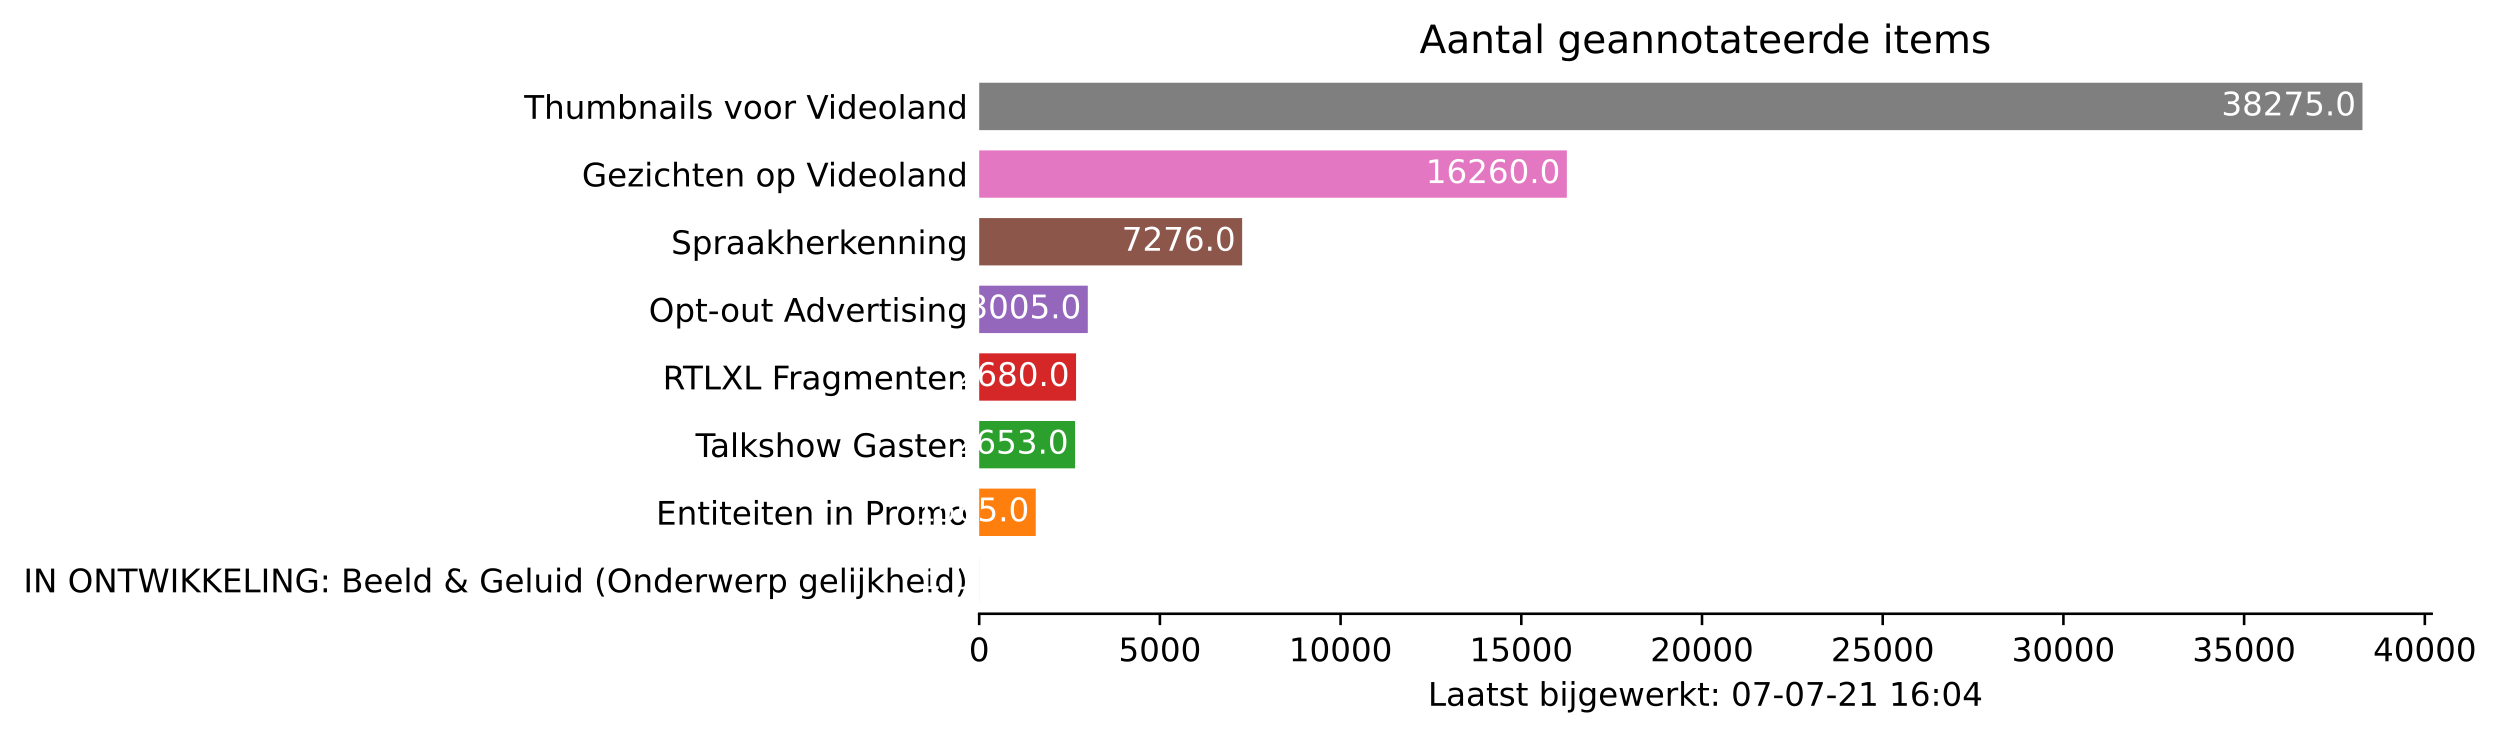
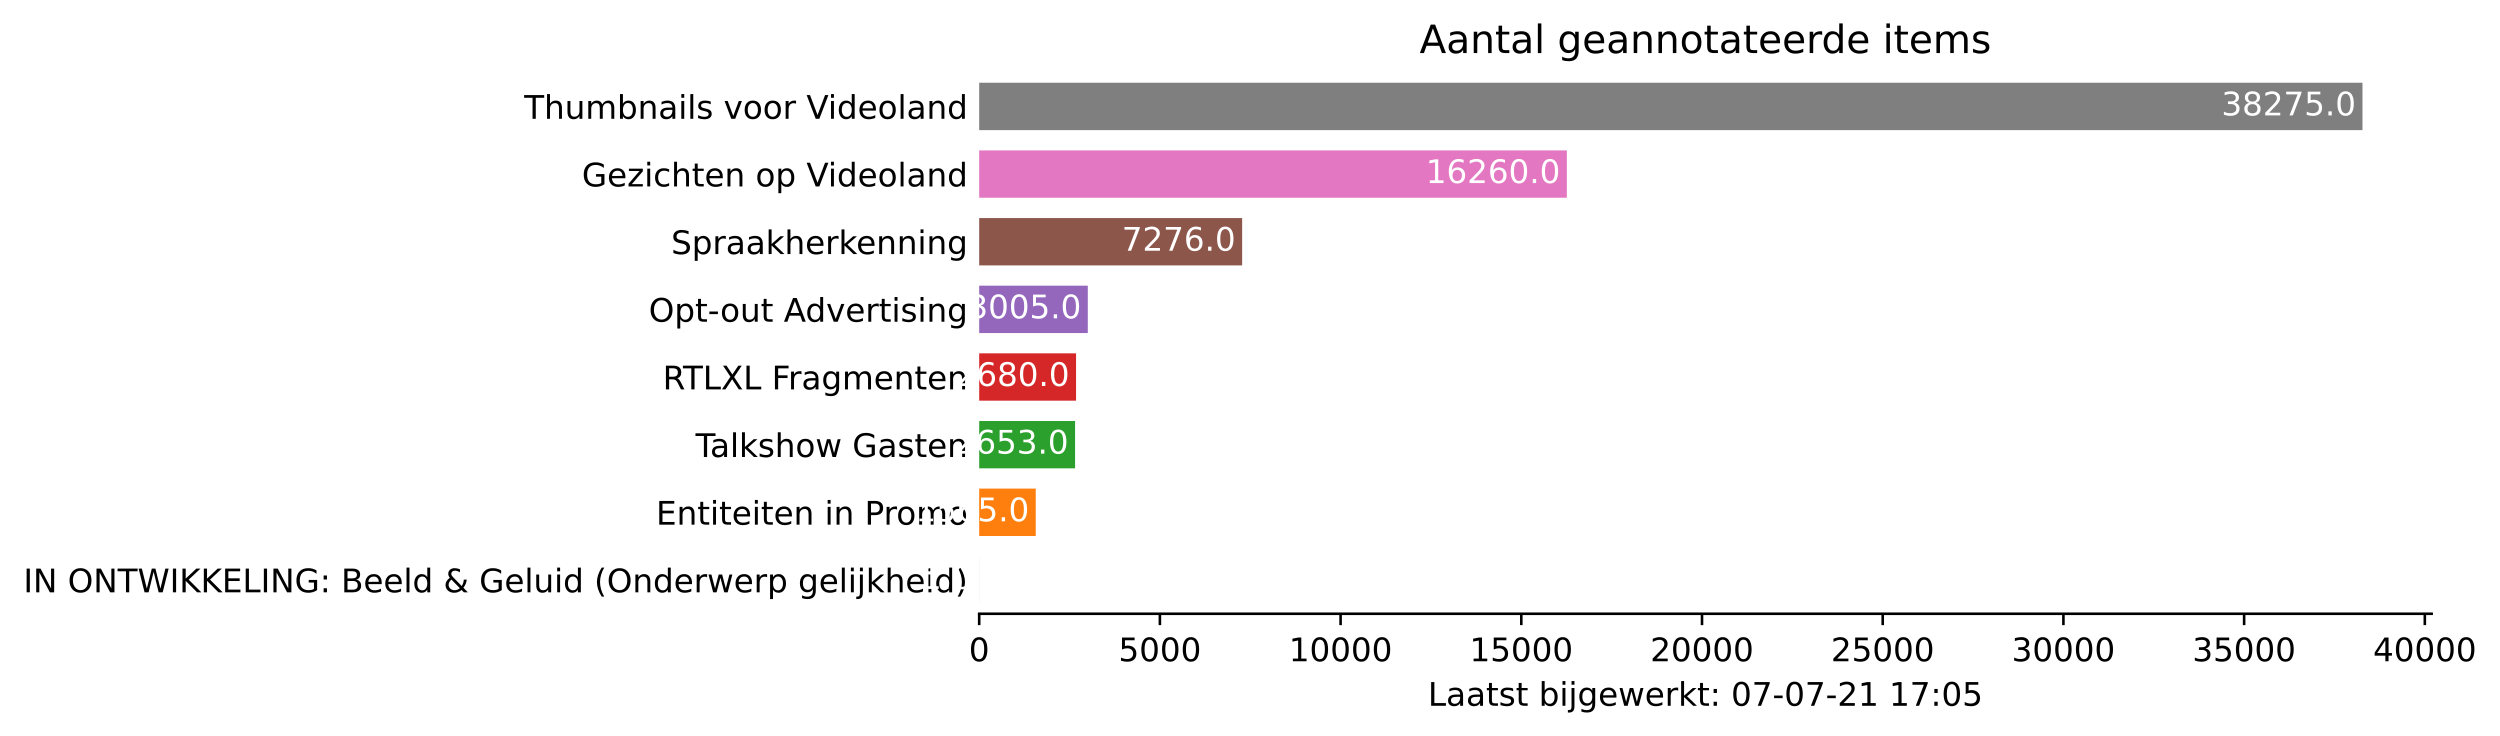
<svg xmlns="http://www.w3.org/2000/svg" xmlns:xlink="http://www.w3.org/1999/xlink" height="226.194pt" version="1.1" viewBox="0 0 768.358 226.194" width="768.358pt">
  <defs>
    <style type="text/css">*{stroke-linecap:butt;stroke-linejoin:round;}</style>
  </defs>
  <g id="figure_1">
    <g id="patch_1">
      <path d="M 0 226.194  L 768.358 226.194  L 768.358 0  L 0 0  z " style="fill:#ffffff;" />
    </g>
    <g id="axes_1">
      <g id="patch_2">
        <path d="M 300.948 188.638  L 747.348 188.638  L 747.348 22.318  L 300.948 22.318  z " style="fill:#ffffff;" />
      </g>
      <g id="patch_3">
-         <path clip-path="url(#p86923430f5)" d="M 300.948 185.52  L 300.96 185.52  L 300.96 170.967  L 300.948 170.967  z " style="fill:#1f77b4;" />
+         <path clip-path="url(#p210532c414)" d="M 300.948 185.52  L 300.96 185.52  L 300.96 170.967  L 300.948 170.967  z " style="fill:#1f77b4;" />
      </g>
      <g id="patch_4">
-         <path clip-path="url(#p86923430f5)" d="M 300.948 164.73  L 318.332 164.73  L 318.332 150.177  L 300.948 150.177  z " style="fill:#ff7f0e;" />
+         <path clip-path="url(#p210532c414)" d="M 300.948 164.73  L 318.332 164.73  L 318.332 150.177  L 300.948 150.177  z " style="fill:#ff7f0e;" />
      </g>
      <g id="patch_5">
-         <path clip-path="url(#p86923430f5)" d="M 300.948 143.94  L 330.417 143.94  L 330.417 129.387  L 300.948 129.387  z " style="fill:#2ca02c;" />
+         <path clip-path="url(#p210532c414)" d="M 300.948 143.94  L 330.417 143.94  L 330.417 129.387  L 300.948 129.387  z " style="fill:#2ca02c;" />
      </g>
      <g id="patch_6">
-         <path clip-path="url(#p86923430f5)" d="M 300.948 123.15  L 330.717 123.15  L 330.717 108.597  L 300.948 108.597  z " style="fill:#d62728;" />
+         <path clip-path="url(#p210532c414)" d="M 300.948 123.15  L 330.717 123.15  L 330.717 108.597  L 300.948 108.597  z " style="fill:#d62728;" />
      </g>
      <g id="patch_7">
-         <path clip-path="url(#p86923430f5)" d="M 300.948 102.36  L 334.327 102.36  L 334.327 87.807  L 300.948 87.807  z " style="fill:#9467bd;" />
+         <path clip-path="url(#p210532c414)" d="M 300.948 102.36  L 334.327 102.36  L 334.327 87.807  L 300.948 87.807  z " style="fill:#9467bd;" />
      </g>
      <g id="patch_8">
-         <path clip-path="url(#p86923430f5)" d="M 300.948 81.57  L 381.767 81.57  L 381.767 67.017  L 300.948 67.017  z " style="fill:#8c564b;" />
+         <path clip-path="url(#p210532c414)" d="M 300.948 81.57  L 381.767 81.57  L 381.767 67.017  L 300.948 67.017  z " style="fill:#8c564b;" />
      </g>
      <g id="patch_9">
-         <path clip-path="url(#p86923430f5)" d="M 300.948 60.78  L 481.558 60.78  L 481.558 46.227  L 300.948 46.227  z " style="fill:#e377c2;" />
+         <path clip-path="url(#p210532c414)" d="M 300.948 60.78  L 481.558 60.78  L 481.558 46.227  L 300.948 46.227  z " style="fill:#e377c2;" />
      </g>
      <g id="patch_10">
-         <path clip-path="url(#p86923430f5)" d="M 300.948 39.99  L 726.091 39.99  L 726.091 25.437  L 300.948 25.437  z " style="fill:#7f7f7f;" />
+         <path clip-path="url(#p210532c414)" d="M 300.948 39.99  L 726.091 39.99  L 726.091 25.437  L 300.948 25.437  z " style="fill:#7f7f7f;" />
      </g>
      <g id="matplotlib.axis_1">
        <g id="xtick_1">
          <g id="line2d_1">
            <defs>
-               <path d="M 0 0  L 0 3.5  " id="m4f0cb7e4ae" style="stroke:#000000;stroke-width:0.8;" />
+               <path d="M 0 0  L 0 3.5  " id="md2fa2ffa51" style="stroke:#000000;stroke-width:0.8;" />
            </defs>
            <g>
-               <use style="stroke:#000000;stroke-width:0.8;" x="300.948" xlink:href="#m4f0cb7e4ae" y="188.638" />
+               <use style="stroke:#000000;stroke-width:0.8;" x="300.948" xlink:href="#md2fa2ffa51" y="188.638" />
            </g>
          </g>
          <g id="text_1">
            <g transform="translate(297.7672 203.2366)scale(0.1 -0.1)">
              <defs>
                <path d="M 2034 4250  Q 1547 4250 1301 3770  Q 1056 3291 1056 2328  Q 1056 1369 1301 889  Q 1547 409 2034 409  Q 2525 409 2770 889  Q 3016 1369 3016 2328  Q 3016 3291 2770 3770  Q 2525 4250 2034 4250  z M 2034 4750  Q 2819 4750 3233 4129  Q 3647 3509 3647 2328  Q 3647 1150 3233 529  Q 2819 -91 2034 -91  Q 1250 -91 836 529  Q 422 1150 422 2328  Q 422 3509 836 4129  Q 1250 4750 2034 4750  z " id="DejaVuSans-30" transform="scale(0.015625)" />
              </defs>
              <use xlink:href="#DejaVuSans-30" />
            </g>
          </g>
        </g>
        <g id="xtick_2">
          <g id="line2d_2">
            <g>
-               <use style="stroke:#000000;stroke-width:0.8;" x="356.486" xlink:href="#m4f0cb7e4ae" y="188.638" />
+               <use style="stroke:#000000;stroke-width:0.8;" x="356.486" xlink:href="#md2fa2ffa51" y="188.638" />
            </g>
          </g>
          <g id="text_2">
            <g transform="translate(343.7614 203.2366)scale(0.1 -0.1)">
              <defs>
                <path d="M 691 4666  L 3169 4666  L 3169 4134  L 1269 4134  L 1269 2991  Q 1406 3038 1543 3061  Q 1681 3084 1819 3084  Q 2600 3084 3056 2656  Q 3513 2228 3513 1497  Q 3513 744 3044 326  Q 2575 -91 1722 -91  Q 1428 -91 1123 -41  Q 819 9 494 109  L 494 744  Q 775 591 1075 516  Q 1375 441 1709 441  Q 2250 441 2565 725  Q 2881 1009 2881 1497  Q 2881 1984 2565 2268  Q 2250 2553 1709 2553  Q 1456 2553 1204 2497  Q 953 2441 691 2322  L 691 4666  z " id="DejaVuSans-35" transform="scale(0.015625)" />
              </defs>
              <use xlink:href="#DejaVuSans-35" />
              <use x="63.623" xlink:href="#DejaVuSans-30" />
              <use x="127.246" xlink:href="#DejaVuSans-30" />
              <use x="190.869" xlink:href="#DejaVuSans-30" />
            </g>
          </g>
        </g>
        <g id="xtick_3">
          <g id="line2d_3">
            <g>
-               <use style="stroke:#000000;stroke-width:0.8;" x="412.024" xlink:href="#m4f0cb7e4ae" y="188.638" />
+               <use style="stroke:#000000;stroke-width:0.8;" x="412.024" xlink:href="#md2fa2ffa51" y="188.638" />
            </g>
          </g>
          <g id="text_3">
            <g transform="translate(396.118 203.2366)scale(0.1 -0.1)">
              <defs>
                <path d="M 794 531  L 1825 531  L 1825 4091  L 703 3866  L 703 4441  L 1819 4666  L 2450 4666  L 2450 531  L 3481 531  L 3481 0  L 794 0  L 794 531  z " id="DejaVuSans-31" transform="scale(0.015625)" />
              </defs>
              <use xlink:href="#DejaVuSans-31" />
              <use x="63.623" xlink:href="#DejaVuSans-30" />
              <use x="127.246" xlink:href="#DejaVuSans-30" />
              <use x="190.869" xlink:href="#DejaVuSans-30" />
              <use x="254.492" xlink:href="#DejaVuSans-30" />
            </g>
          </g>
        </g>
        <g id="xtick_4">
          <g id="line2d_4">
            <g>
-               <use style="stroke:#000000;stroke-width:0.8;" x="467.562" xlink:href="#m4f0cb7e4ae" y="188.638" />
+               <use style="stroke:#000000;stroke-width:0.8;" x="467.562" xlink:href="#md2fa2ffa51" y="188.638" />
            </g>
          </g>
          <g id="text_4">
            <g transform="translate(451.656 203.2366)scale(0.1 -0.1)">
              <use xlink:href="#DejaVuSans-31" />
              <use x="63.623" xlink:href="#DejaVuSans-35" />
              <use x="127.246" xlink:href="#DejaVuSans-30" />
              <use x="190.869" xlink:href="#DejaVuSans-30" />
              <use x="254.492" xlink:href="#DejaVuSans-30" />
            </g>
          </g>
        </g>
        <g id="xtick_5">
          <g id="line2d_5">
            <g>
-               <use style="stroke:#000000;stroke-width:0.8;" x="523.1" xlink:href="#m4f0cb7e4ae" y="188.638" />
+               <use style="stroke:#000000;stroke-width:0.8;" x="523.1" xlink:href="#md2fa2ffa51" y="188.638" />
            </g>
          </g>
          <g id="text_5">
            <g transform="translate(507.1939 203.2366)scale(0.1 -0.1)">
              <defs>
                <path d="M 1228 531  L 3431 531  L 3431 0  L 469 0  L 469 531  Q 828 903 1448 1529  Q 2069 2156 2228 2338  Q 2531 2678 2651 2914  Q 2772 3150 2772 3378  Q 2772 3750 2511 3984  Q 2250 4219 1831 4219  Q 1534 4219 1204 4116  Q 875 4013 500 3803  L 500 4441  Q 881 4594 1212 4672  Q 1544 4750 1819 4750  Q 2544 4750 2975 4387  Q 3406 4025 3406 3419  Q 3406 3131 3298 2873  Q 3191 2616 2906 2266  Q 2828 2175 2409 1742  Q 1991 1309 1228 531  z " id="DejaVuSans-32" transform="scale(0.015625)" />
              </defs>
              <use xlink:href="#DejaVuSans-32" />
              <use x="63.623" xlink:href="#DejaVuSans-30" />
              <use x="127.246" xlink:href="#DejaVuSans-30" />
              <use x="190.869" xlink:href="#DejaVuSans-30" />
              <use x="254.492" xlink:href="#DejaVuSans-30" />
            </g>
          </g>
        </g>
        <g id="xtick_6">
          <g id="line2d_6">
            <g>
-               <use style="stroke:#000000;stroke-width:0.8;" x="578.638" xlink:href="#m4f0cb7e4ae" y="188.638" />
+               <use style="stroke:#000000;stroke-width:0.8;" x="578.638" xlink:href="#md2fa2ffa51" y="188.638" />
            </g>
          </g>
          <g id="text_6">
            <g transform="translate(562.7318 203.2366)scale(0.1 -0.1)">
              <use xlink:href="#DejaVuSans-32" />
              <use x="63.623" xlink:href="#DejaVuSans-35" />
              <use x="127.246" xlink:href="#DejaVuSans-30" />
              <use x="190.869" xlink:href="#DejaVuSans-30" />
              <use x="254.492" xlink:href="#DejaVuSans-30" />
            </g>
          </g>
        </g>
        <g id="xtick_7">
          <g id="line2d_7">
            <g>
-               <use style="stroke:#000000;stroke-width:0.8;" x="634.176" xlink:href="#m4f0cb7e4ae" y="188.638" />
+               <use style="stroke:#000000;stroke-width:0.8;" x="634.176" xlink:href="#md2fa2ffa51" y="188.638" />
            </g>
          </g>
          <g id="text_7">
            <g transform="translate(618.2698 203.2366)scale(0.1 -0.1)">
              <defs>
                <path d="M 2597 2516  Q 3050 2419 3304 2112  Q 3559 1806 3559 1356  Q 3559 666 3084 287  Q 2609 -91 1734 -91  Q 1441 -91 1130 -33  Q 819 25 488 141  L 488 750  Q 750 597 1062 519  Q 1375 441 1716 441  Q 2309 441 2620 675  Q 2931 909 2931 1356  Q 2931 1769 2642 2001  Q 2353 2234 1838 2234  L 1294 2234  L 1294 2753  L 1863 2753  Q 2328 2753 2575 2939  Q 2822 3125 2822 3475  Q 2822 3834 2567 4026  Q 2313 4219 1838 4219  Q 1578 4219 1281 4162  Q 984 4106 628 3988  L 628 4550  Q 988 4650 1302 4700  Q 1616 4750 1894 4750  Q 2613 4750 3031 4423  Q 3450 4097 3450 3541  Q 3450 3153 3228 2886  Q 3006 2619 2597 2516  z " id="DejaVuSans-33" transform="scale(0.015625)" />
              </defs>
              <use xlink:href="#DejaVuSans-33" />
              <use x="63.623" xlink:href="#DejaVuSans-30" />
              <use x="127.246" xlink:href="#DejaVuSans-30" />
              <use x="190.869" xlink:href="#DejaVuSans-30" />
              <use x="254.492" xlink:href="#DejaVuSans-30" />
            </g>
          </g>
        </g>
        <g id="xtick_8">
          <g id="line2d_8">
            <g>
-               <use style="stroke:#000000;stroke-width:0.8;" x="689.714" xlink:href="#m4f0cb7e4ae" y="188.638" />
+               <use style="stroke:#000000;stroke-width:0.8;" x="689.714" xlink:href="#md2fa2ffa51" y="188.638" />
            </g>
          </g>
          <g id="text_8">
            <g transform="translate(673.8077 203.2366)scale(0.1 -0.1)">
              <use xlink:href="#DejaVuSans-33" />
              <use x="63.623" xlink:href="#DejaVuSans-35" />
              <use x="127.246" xlink:href="#DejaVuSans-30" />
              <use x="190.869" xlink:href="#DejaVuSans-30" />
              <use x="254.492" xlink:href="#DejaVuSans-30" />
            </g>
          </g>
        </g>
        <g id="xtick_9">
          <g id="line2d_9">
            <g>
-               <use style="stroke:#000000;stroke-width:0.8;" x="745.252" xlink:href="#m4f0cb7e4ae" y="188.638" />
+               <use style="stroke:#000000;stroke-width:0.8;" x="745.252" xlink:href="#md2fa2ffa51" y="188.638" />
            </g>
          </g>
          <g id="text_9">
            <g transform="translate(729.3456 203.2366)scale(0.1 -0.1)">
              <defs>
                <path d="M 2419 4116  L 825 1625  L 2419 1625  L 2419 4116  z M 2253 4666  L 3047 4666  L 3047 1625  L 3713 1625  L 3713 1100  L 3047 1100  L 3047 0  L 2419 0  L 2419 1100  L 313 1100  L 313 1709  L 2253 4666  z " id="DejaVuSans-34" transform="scale(0.015625)" />
              </defs>
              <use xlink:href="#DejaVuSans-34" />
              <use x="63.623" xlink:href="#DejaVuSans-30" />
              <use x="127.246" xlink:href="#DejaVuSans-30" />
              <use x="190.869" xlink:href="#DejaVuSans-30" />
              <use x="254.492" xlink:href="#DejaVuSans-30" />
            </g>
          </g>
        </g>
        <g id="text_10">
          <g transform="translate(438.8734 216.9147)scale(0.1 -0.1)">
            <defs>
              <path d="M 628 4666  L 1259 4666  L 1259 531  L 3531 531  L 3531 0  L 628 0  L 628 4666  z " id="DejaVuSans-4c" transform="scale(0.015625)" />
              <path d="M 2194 1759  Q 1497 1759 1228 1600  Q 959 1441 959 1056  Q 959 750 1161 570  Q 1363 391 1709 391  Q 2188 391 2477 730  Q 2766 1069 2766 1631  L 2766 1759  L 2194 1759  z M 3341 1997  L 3341 0  L 2766 0  L 2766 531  Q 2569 213 2275 61  Q 1981 -91 1556 -91  Q 1019 -91 701 211  Q 384 513 384 1019  Q 384 1609 779 1909  Q 1175 2209 1959 2209  L 2766 2209  L 2766 2266  Q 2766 2663 2505 2880  Q 2244 3097 1772 3097  Q 1472 3097 1187 3025  Q 903 2953 641 2809  L 641 3341  Q 956 3463 1253 3523  Q 1550 3584 1831 3584  Q 2591 3584 2966 3190  Q 3341 2797 3341 1997  z " id="DejaVuSans-61" transform="scale(0.015625)" />
              <path d="M 1172 4494  L 1172 3500  L 2356 3500  L 2356 3053  L 1172 3053  L 1172 1153  Q 1172 725 1289 603  Q 1406 481 1766 481  L 2356 481  L 2356 0  L 1766 0  Q 1100 0 847 248  Q 594 497 594 1153  L 594 3053  L 172 3053  L 172 3500  L 594 3500  L 594 4494  L 1172 4494  z " id="DejaVuSans-74" transform="scale(0.015625)" />
              <path d="M 2834 3397  L 2834 2853  Q 2591 2978 2328 3040  Q 2066 3103 1784 3103  Q 1356 3103 1142 2972  Q 928 2841 928 2578  Q 928 2378 1081 2264  Q 1234 2150 1697 2047  L 1894 2003  Q 2506 1872 2764 1633  Q 3022 1394 3022 966  Q 3022 478 2636 193  Q 2250 -91 1575 -91  Q 1294 -91 989 -36  Q 684 19 347 128  L 347 722  Q 666 556 975 473  Q 1284 391 1588 391  Q 1994 391 2212 530  Q 2431 669 2431 922  Q 2431 1156 2273 1281  Q 2116 1406 1581 1522  L 1381 1569  Q 847 1681 609 1914  Q 372 2147 372 2553  Q 372 3047 722 3315  Q 1072 3584 1716 3584  Q 2034 3584 2315 3537  Q 2597 3491 2834 3397  z " id="DejaVuSans-73" transform="scale(0.015625)" />
              <path id="DejaVuSans-20" transform="scale(0.015625)" />
              <path d="M 3116 1747  Q 3116 2381 2855 2742  Q 2594 3103 2138 3103  Q 1681 3103 1420 2742  Q 1159 2381 1159 1747  Q 1159 1113 1420 752  Q 1681 391 2138 391  Q 2594 391 2855 752  Q 3116 1113 3116 1747  z M 1159 2969  Q 1341 3281 1617 3432  Q 1894 3584 2278 3584  Q 2916 3584 3314 3078  Q 3713 2572 3713 1747  Q 3713 922 3314 415  Q 2916 -91 2278 -91  Q 1894 -91 1617 61  Q 1341 213 1159 525  L 1159 0  L 581 0  L 581 4863  L 1159 4863  L 1159 2969  z " id="DejaVuSans-62" transform="scale(0.015625)" />
              <path d="M 603 3500  L 1178 3500  L 1178 0  L 603 0  L 603 3500  z M 603 4863  L 1178 4863  L 1178 4134  L 603 4134  L 603 4863  z " id="DejaVuSans-69" transform="scale(0.015625)" />
              <path d="M 603 3500  L 1178 3500  L 1178 -63  Q 1178 -731 923 -1031  Q 669 -1331 103 -1331  L -116 -1331  L -116 -844  L 38 -844  Q 366 -844 484 -692  Q 603 -541 603 -63  L 603 3500  z M 603 4863  L 1178 4863  L 1178 4134  L 603 4134  L 603 4863  z " id="DejaVuSans-6a" transform="scale(0.015625)" />
              <path d="M 2906 1791  Q 2906 2416 2648 2759  Q 2391 3103 1925 3103  Q 1463 3103 1205 2759  Q 947 2416 947 1791  Q 947 1169 1205 825  Q 1463 481 1925 481  Q 2391 481 2648 825  Q 2906 1169 2906 1791  z M 3481 434  Q 3481 -459 3084 -895  Q 2688 -1331 1869 -1331  Q 1566 -1331 1297 -1286  Q 1028 -1241 775 -1147  L 775 -588  Q 1028 -725 1275 -790  Q 1522 -856 1778 -856  Q 2344 -856 2625 -561  Q 2906 -266 2906 331  L 2906 616  Q 2728 306 2450 153  Q 2172 0 1784 0  Q 1141 0 747 490  Q 353 981 353 1791  Q 353 2603 747 3093  Q 1141 3584 1784 3584  Q 2172 3584 2450 3431  Q 2728 3278 2906 2969  L 2906 3500  L 3481 3500  L 3481 434  z " id="DejaVuSans-67" transform="scale(0.015625)" />
              <path d="M 3597 1894  L 3597 1613  L 953 1613  Q 991 1019 1311 708  Q 1631 397 2203 397  Q 2534 397 2845 478  Q 3156 559 3463 722  L 3463 178  Q 3153 47 2828 -22  Q 2503 -91 2169 -91  Q 1331 -91 842 396  Q 353 884 353 1716  Q 353 2575 817 3079  Q 1281 3584 2069 3584  Q 2775 3584 3186 3129  Q 3597 2675 3597 1894  z M 3022 2063  Q 3016 2534 2758 2815  Q 2500 3097 2075 3097  Q 1594 3097 1305 2825  Q 1016 2553 972 2059  L 3022 2063  z " id="DejaVuSans-65" transform="scale(0.015625)" />
              <path d="M 269 3500  L 844 3500  L 1563 769  L 2278 3500  L 2956 3500  L 3675 769  L 4391 3500  L 4966 3500  L 4050 0  L 3372 0  L 2619 2869  L 1863 0  L 1184 0  L 269 3500  z " id="DejaVuSans-77" transform="scale(0.015625)" />
              <path d="M 2631 2963  Q 2534 3019 2420 3045  Q 2306 3072 2169 3072  Q 1681 3072 1420 2755  Q 1159 2438 1159 1844  L 1159 0  L 581 0  L 581 3500  L 1159 3500  L 1159 2956  Q 1341 3275 1631 3429  Q 1922 3584 2338 3584  Q 2397 3584 2469 3576  Q 2541 3569 2628 3553  L 2631 2963  z " id="DejaVuSans-72" transform="scale(0.015625)" />
              <path d="M 581 4863  L 1159 4863  L 1159 1991  L 2875 3500  L 3609 3500  L 1753 1863  L 3688 0  L 2938 0  L 1159 1709  L 1159 0  L 581 0  L 581 4863  z " id="DejaVuSans-6b" transform="scale(0.015625)" />
              <path d="M 750 794  L 1409 794  L 1409 0  L 750 0  L 750 794  z M 750 3309  L 1409 3309  L 1409 2516  L 750 2516  L 750 3309  z " id="DejaVuSans-3a" transform="scale(0.015625)" />
              <path d="M 525 4666  L 3525 4666  L 3525 4397  L 1831 0  L 1172 0  L 2766 4134  L 525 4134  L 525 4666  z " id="DejaVuSans-37" transform="scale(0.015625)" />
              <path d="M 313 2009  L 1997 2009  L 1997 1497  L 313 1497  L 313 2009  z " id="DejaVuSans-2d" transform="scale(0.015625)" />
-               <path d="M 2113 2584  Q 1688 2584 1439 2293  Q 1191 2003 1191 1497  Q 1191 994 1439 701  Q 1688 409 2113 409  Q 2538 409 2786 701  Q 3034 994 3034 1497  Q 3034 2003 2786 2293  Q 2538 2584 2113 2584  z M 3366 4563  L 3366 3988  Q 3128 4100 2886 4159  Q 2644 4219 2406 4219  Q 1781 4219 1451 3797  Q 1122 3375 1075 2522  Q 1259 2794 1537 2939  Q 1816 3084 2150 3084  Q 2853 3084 3261 2657  Q 3669 2231 3669 1497  Q 3669 778 3244 343  Q 2819 -91 2113 -91  Q 1303 -91 875 529  Q 447 1150 447 2328  Q 447 3434 972 4092  Q 1497 4750 2381 4750  Q 2619 4750 2861 4703  Q 3103 4656 3366 4563  z " id="DejaVuSans-36" transform="scale(0.015625)" />
            </defs>
            <use xlink:href="#DejaVuSans-4c" />
            <use x="55.713" xlink:href="#DejaVuSans-61" />
            <use x="116.992" xlink:href="#DejaVuSans-61" />
            <use x="178.271" xlink:href="#DejaVuSans-74" />
            <use x="217.48" xlink:href="#DejaVuSans-73" />
            <use x="269.58" xlink:href="#DejaVuSans-74" />
            <use x="308.789" xlink:href="#DejaVuSans-20" />
            <use x="340.576" xlink:href="#DejaVuSans-62" />
            <use x="404.053" xlink:href="#DejaVuSans-69" />
            <use x="431.836" xlink:href="#DejaVuSans-6a" />
            <use x="459.619" xlink:href="#DejaVuSans-67" />
            <use x="523.096" xlink:href="#DejaVuSans-65" />
            <use x="584.619" xlink:href="#DejaVuSans-77" />
            <use x="666.406" xlink:href="#DejaVuSans-65" />
            <use x="727.93" xlink:href="#DejaVuSans-72" />
            <use x="769.043" xlink:href="#DejaVuSans-6b" />
            <use x="826.953" xlink:href="#DejaVuSans-74" />
            <use x="866.162" xlink:href="#DejaVuSans-3a" />
            <use x="899.854" xlink:href="#DejaVuSans-20" />
            <use x="931.641" xlink:href="#DejaVuSans-30" />
            <use x="995.264" xlink:href="#DejaVuSans-37" />
            <use x="1058.887" xlink:href="#DejaVuSans-2d" />
            <use x="1094.971" xlink:href="#DejaVuSans-30" />
            <use x="1158.594" xlink:href="#DejaVuSans-37" />
            <use x="1222.217" xlink:href="#DejaVuSans-2d" />
            <use x="1258.301" xlink:href="#DejaVuSans-32" />
            <use x="1321.924" xlink:href="#DejaVuSans-31" />
            <use x="1385.547" xlink:href="#DejaVuSans-20" />
            <use x="1417.334" xlink:href="#DejaVuSans-31" />
-             <use x="1480.957" xlink:href="#DejaVuSans-36" />
+             <use x="1480.957" xlink:href="#DejaVuSans-37" />
            <use x="1544.58" xlink:href="#DejaVuSans-3a" />
            <use x="1578.271" xlink:href="#DejaVuSans-30" />
-             <use x="1641.895" xlink:href="#DejaVuSans-34" />
+             <use x="1641.895" xlink:href="#DejaVuSans-35" />
          </g>
        </g>
      </g>
      <g id="matplotlib.axis_2">
        <g id="ytick_1">
          <g id="line2d_10" />
          <g id="text_11">
            <g transform="translate(7.2 182.0423)scale(0.1 -0.1)">
              <defs>
                <path d="M 628 4666  L 1259 4666  L 1259 0  L 628 0  L 628 4666  z " id="DejaVuSans-49" transform="scale(0.015625)" />
                <path d="M 628 4666  L 1478 4666  L 3547 763  L 3547 4666  L 4159 4666  L 4159 0  L 3309 0  L 1241 3903  L 1241 0  L 628 0  L 628 4666  z " id="DejaVuSans-4e" transform="scale(0.015625)" />
                <path d="M 2522 4238  Q 1834 4238 1429 3725  Q 1025 3213 1025 2328  Q 1025 1447 1429 934  Q 1834 422 2522 422  Q 3209 422 3611 934  Q 4013 1447 4013 2328  Q 4013 3213 3611 3725  Q 3209 4238 2522 4238  z M 2522 4750  Q 3503 4750 4090 4092  Q 4678 3434 4678 2328  Q 4678 1225 4090 567  Q 3503 -91 2522 -91  Q 1538 -91 948 565  Q 359 1222 359 2328  Q 359 3434 948 4092  Q 1538 4750 2522 4750  z " id="DejaVuSans-4f" transform="scale(0.015625)" />
                <path d="M -19 4666  L 3928 4666  L 3928 4134  L 2272 4134  L 2272 0  L 1638 0  L 1638 4134  L -19 4134  L -19 4666  z " id="DejaVuSans-54" transform="scale(0.015625)" />
                <path d="M 213 4666  L 850 4666  L 1831 722  L 2809 4666  L 3519 4666  L 4500 722  L 5478 4666  L 6119 4666  L 4947 0  L 4153 0  L 3169 4050  L 2175 0  L 1381 0  L 213 4666  z " id="DejaVuSans-57" transform="scale(0.015625)" />
                <path d="M 628 4666  L 1259 4666  L 1259 2694  L 3353 4666  L 4166 4666  L 1850 2491  L 4331 0  L 3500 0  L 1259 2247  L 1259 0  L 628 0  L 628 4666  z " id="DejaVuSans-4b" transform="scale(0.015625)" />
                <path d="M 628 4666  L 3578 4666  L 3578 4134  L 1259 4134  L 1259 2753  L 3481 2753  L 3481 2222  L 1259 2222  L 1259 531  L 3634 531  L 3634 0  L 628 0  L 628 4666  z " id="DejaVuSans-45" transform="scale(0.015625)" />
                <path d="M 3809 666  L 3809 1919  L 2778 1919  L 2778 2438  L 4434 2438  L 4434 434  Q 4069 175 3628 42  Q 3188 -91 2688 -91  Q 1594 -91 976 548  Q 359 1188 359 2328  Q 359 3472 976 4111  Q 1594 4750 2688 4750  Q 3144 4750 3555 4637  Q 3966 4525 4313 4306  L 4313 3634  Q 3963 3931 3569 4081  Q 3175 4231 2741 4231  Q 1884 4231 1454 3753  Q 1025 3275 1025 2328  Q 1025 1384 1454 906  Q 1884 428 2741 428  Q 3075 428 3337 486  Q 3600 544 3809 666  z " id="DejaVuSans-47" transform="scale(0.015625)" />
                <path d="M 1259 2228  L 1259 519  L 2272 519  Q 2781 519 3026 730  Q 3272 941 3272 1375  Q 3272 1813 3026 2020  Q 2781 2228 2272 2228  L 1259 2228  z M 1259 4147  L 1259 2741  L 2194 2741  Q 2656 2741 2882 2914  Q 3109 3088 3109 3444  Q 3109 3797 2882 3972  Q 2656 4147 2194 4147  L 1259 4147  z M 628 4666  L 2241 4666  Q 2963 4666 3353 4366  Q 3744 4066 3744 3513  Q 3744 3084 3544 2831  Q 3344 2578 2956 2516  Q 3422 2416 3680 2098  Q 3938 1781 3938 1306  Q 3938 681 3513 340  Q 3088 0 2303 0  L 628 0  L 628 4666  z " id="DejaVuSans-42" transform="scale(0.015625)" />
                <path d="M 603 4863  L 1178 4863  L 1178 0  L 603 0  L 603 4863  z " id="DejaVuSans-6c" transform="scale(0.015625)" />
                <path d="M 2906 2969  L 2906 4863  L 3481 4863  L 3481 0  L 2906 0  L 2906 525  Q 2725 213 2448 61  Q 2172 -91 1784 -91  Q 1150 -91 751 415  Q 353 922 353 1747  Q 353 2572 751 3078  Q 1150 3584 1784 3584  Q 2172 3584 2448 3432  Q 2725 3281 2906 2969  z M 947 1747  Q 947 1113 1208 752  Q 1469 391 1925 391  Q 2381 391 2643 752  Q 2906 1113 2906 1747  Q 2906 2381 2643 2742  Q 2381 3103 1925 3103  Q 1469 3103 1208 2742  Q 947 2381 947 1747  z " id="DejaVuSans-64" transform="scale(0.015625)" />
                <path d="M 1556 2509  Q 1272 2256 1139 2004  Q 1006 1753 1006 1478  Q 1006 1022 1337 719  Q 1669 416 2169 416  Q 2466 416 2725 514  Q 2984 613 3213 813  L 1556 2509  z M 1997 2859  L 3584 1234  Q 3769 1513 3872 1830  Q 3975 2147 3994 2503  L 4575 2503  Q 4538 2091 4375 1687  Q 4213 1284 3922 891  L 4794 0  L 4006 0  L 3559 459  Q 3234 181 2878 45  Q 2522 -91 2113 -91  Q 1359 -91 881 339  Q 403 769 403 1441  Q 403 1841 612 2192  Q 822 2544 1241 2853  Q 1091 3050 1012 3245  Q 934 3441 934 3628  Q 934 4134 1281 4442  Q 1628 4750 2203 4750  Q 2463 4750 2720 4694  Q 2978 4638 3244 4525  L 3244 3956  Q 2972 4103 2725 4179  Q 2478 4256 2266 4256  Q 1938 4256 1733 4082  Q 1528 3909 1528 3634  Q 1528 3475 1620 3314  Q 1713 3153 1997 2859  z " id="DejaVuSans-26" transform="scale(0.015625)" />
                <path d="M 544 1381  L 544 3500  L 1119 3500  L 1119 1403  Q 1119 906 1312 657  Q 1506 409 1894 409  Q 2359 409 2629 706  Q 2900 1003 2900 1516  L 2900 3500  L 3475 3500  L 3475 0  L 2900 0  L 2900 538  Q 2691 219 2414 64  Q 2138 -91 1772 -91  Q 1169 -91 856 284  Q 544 659 544 1381  z M 1991 3584  L 1991 3584  z " id="DejaVuSans-75" transform="scale(0.015625)" />
                <path d="M 1984 4856  Q 1566 4138 1362 3434  Q 1159 2731 1159 2009  Q 1159 1288 1364 580  Q 1569 -128 1984 -844  L 1484 -844  Q 1016 -109 783 600  Q 550 1309 550 2009  Q 550 2706 781 3412  Q 1013 4119 1484 4856  L 1984 4856  z " id="DejaVuSans-28" transform="scale(0.015625)" />
                <path d="M 3513 2113  L 3513 0  L 2938 0  L 2938 2094  Q 2938 2591 2744 2837  Q 2550 3084 2163 3084  Q 1697 3084 1428 2787  Q 1159 2491 1159 1978  L 1159 0  L 581 0  L 581 3500  L 1159 3500  L 1159 2956  Q 1366 3272 1645 3428  Q 1925 3584 2291 3584  Q 2894 3584 3203 3211  Q 3513 2838 3513 2113  z " id="DejaVuSans-6e" transform="scale(0.015625)" />
                <path d="M 1159 525  L 1159 -1331  L 581 -1331  L 581 3500  L 1159 3500  L 1159 2969  Q 1341 3281 1617 3432  Q 1894 3584 2278 3584  Q 2916 3584 3314 3078  Q 3713 2572 3713 1747  Q 3713 922 3314 415  Q 2916 -91 2278 -91  Q 1894 -91 1617 61  Q 1341 213 1159 525  z M 3116 1747  Q 3116 2381 2855 2742  Q 2594 3103 2138 3103  Q 1681 3103 1420 2742  Q 1159 2381 1159 1747  Q 1159 1113 1420 752  Q 1681 391 2138 391  Q 2594 391 2855 752  Q 3116 1113 3116 1747  z " id="DejaVuSans-70" transform="scale(0.015625)" />
                <path d="M 3513 2113  L 3513 0  L 2938 0  L 2938 2094  Q 2938 2591 2744 2837  Q 2550 3084 2163 3084  Q 1697 3084 1428 2787  Q 1159 2491 1159 1978  L 1159 0  L 581 0  L 581 4863  L 1159 4863  L 1159 2956  Q 1366 3272 1645 3428  Q 1925 3584 2291 3584  Q 2894 3584 3203 3211  Q 3513 2838 3513 2113  z " id="DejaVuSans-68" transform="scale(0.015625)" />
                <path d="M 513 4856  L 1013 4856  Q 1481 4119 1714 3412  Q 1947 2706 1947 2009  Q 1947 1309 1714 600  Q 1481 -109 1013 -844  L 513 -844  Q 928 -128 1133 580  Q 1338 1288 1338 2009  Q 1338 2731 1133 3434  Q 928 4138 513 4856  z " id="DejaVuSans-29" transform="scale(0.015625)" />
              </defs>
              <use xlink:href="#DejaVuSans-49" />
              <use x="29.492" xlink:href="#DejaVuSans-4e" />
              <use x="104.297" xlink:href="#DejaVuSans-20" />
              <use x="136.084" xlink:href="#DejaVuSans-4f" />
              <use x="214.795" xlink:href="#DejaVuSans-4e" />
              <use x="289.6" xlink:href="#DejaVuSans-54" />
              <use x="350.684" xlink:href="#DejaVuSans-57" />
              <use x="449.561" xlink:href="#DejaVuSans-49" />
              <use x="479.053" xlink:href="#DejaVuSans-4b" />
              <use x="544.629" xlink:href="#DejaVuSans-4b" />
              <use x="610.205" xlink:href="#DejaVuSans-45" />
              <use x="673.389" xlink:href="#DejaVuSans-4c" />
              <use x="729.102" xlink:href="#DejaVuSans-49" />
              <use x="758.594" xlink:href="#DejaVuSans-4e" />
              <use x="833.398" xlink:href="#DejaVuSans-47" />
              <use x="910.889" xlink:href="#DejaVuSans-3a" />
              <use x="944.58" xlink:href="#DejaVuSans-20" />
              <use x="976.367" xlink:href="#DejaVuSans-42" />
              <use x="1044.971" xlink:href="#DejaVuSans-65" />
              <use x="1106.494" xlink:href="#DejaVuSans-65" />
              <use x="1168.018" xlink:href="#DejaVuSans-6c" />
              <use x="1195.801" xlink:href="#DejaVuSans-64" />
              <use x="1259.277" xlink:href="#DejaVuSans-20" />
              <use x="1291.064" xlink:href="#DejaVuSans-26" />
              <use x="1369.043" xlink:href="#DejaVuSans-20" />
              <use x="1400.83" xlink:href="#DejaVuSans-47" />
              <use x="1478.32" xlink:href="#DejaVuSans-65" />
              <use x="1539.844" xlink:href="#DejaVuSans-6c" />
              <use x="1567.627" xlink:href="#DejaVuSans-75" />
              <use x="1631.006" xlink:href="#DejaVuSans-69" />
              <use x="1658.789" xlink:href="#DejaVuSans-64" />
              <use x="1722.266" xlink:href="#DejaVuSans-20" />
              <use x="1754.053" xlink:href="#DejaVuSans-28" />
              <use x="1793.066" xlink:href="#DejaVuSans-4f" />
              <use x="1871.777" xlink:href="#DejaVuSans-6e" />
              <use x="1935.156" xlink:href="#DejaVuSans-64" />
              <use x="1998.633" xlink:href="#DejaVuSans-65" />
              <use x="2060.156" xlink:href="#DejaVuSans-72" />
              <use x="2101.27" xlink:href="#DejaVuSans-77" />
              <use x="2183.057" xlink:href="#DejaVuSans-65" />
              <use x="2244.58" xlink:href="#DejaVuSans-72" />
              <use x="2285.693" xlink:href="#DejaVuSans-70" />
              <use x="2349.17" xlink:href="#DejaVuSans-20" />
              <use x="2380.957" xlink:href="#DejaVuSans-67" />
              <use x="2444.434" xlink:href="#DejaVuSans-65" />
              <use x="2505.957" xlink:href="#DejaVuSans-6c" />
              <use x="2533.74" xlink:href="#DejaVuSans-69" />
              <use x="2561.523" xlink:href="#DejaVuSans-6a" />
              <use x="2589.307" xlink:href="#DejaVuSans-6b" />
              <use x="2647.217" xlink:href="#DejaVuSans-68" />
              <use x="2710.596" xlink:href="#DejaVuSans-65" />
              <use x="2772.119" xlink:href="#DejaVuSans-69" />
              <use x="2799.902" xlink:href="#DejaVuSans-64" />
              <use x="2863.379" xlink:href="#DejaVuSans-29" />
            </g>
          </g>
        </g>
        <g id="ytick_2">
          <g id="line2d_11" />
          <g id="text_12">
            <g transform="translate(201.6406 161.2523)scale(0.1 -0.1)">
              <defs>
                <path d="M 1259 4147  L 1259 2394  L 2053 2394  Q 2494 2394 2734 2622  Q 2975 2850 2975 3272  Q 2975 3691 2734 3919  Q 2494 4147 2053 4147  L 1259 4147  z M 628 4666  L 2053 4666  Q 2838 4666 3239 4311  Q 3641 3956 3641 3272  Q 3641 2581 3239 2228  Q 2838 1875 2053 1875  L 1259 1875  L 1259 0  L 628 0  L 628 4666  z " id="DejaVuSans-50" transform="scale(0.015625)" />
                <path d="M 1959 3097  Q 1497 3097 1228 2736  Q 959 2375 959 1747  Q 959 1119 1226 758  Q 1494 397 1959 397  Q 2419 397 2687 759  Q 2956 1122 2956 1747  Q 2956 2369 2687 2733  Q 2419 3097 1959 3097  z M 1959 3584  Q 2709 3584 3137 3096  Q 3566 2609 3566 1747  Q 3566 888 3137 398  Q 2709 -91 1959 -91  Q 1206 -91 779 398  Q 353 888 353 1747  Q 353 2609 779 3096  Q 1206 3584 1959 3584  z " id="DejaVuSans-6f" transform="scale(0.015625)" />
                <path d="M 3328 2828  Q 3544 3216 3844 3400  Q 4144 3584 4550 3584  Q 5097 3584 5394 3201  Q 5691 2819 5691 2113  L 5691 0  L 5113 0  L 5113 2094  Q 5113 2597 4934 2840  Q 4756 3084 4391 3084  Q 3944 3084 3684 2787  Q 3425 2491 3425 1978  L 3425 0  L 2847 0  L 2847 2094  Q 2847 2600 2669 2842  Q 2491 3084 2119 3084  Q 1678 3084 1418 2786  Q 1159 2488 1159 1978  L 1159 0  L 581 0  L 581 3500  L 1159 3500  L 1159 2956  Q 1356 3278 1631 3431  Q 1906 3584 2284 3584  Q 2666 3584 2933 3390  Q 3200 3197 3328 2828  z " id="DejaVuSans-6d" transform="scale(0.015625)" />
              </defs>
              <use xlink:href="#DejaVuSans-45" />
              <use x="63.184" xlink:href="#DejaVuSans-6e" />
              <use x="126.562" xlink:href="#DejaVuSans-74" />
              <use x="165.771" xlink:href="#DejaVuSans-69" />
              <use x="193.555" xlink:href="#DejaVuSans-74" />
              <use x="232.764" xlink:href="#DejaVuSans-65" />
              <use x="294.287" xlink:href="#DejaVuSans-69" />
              <use x="322.07" xlink:href="#DejaVuSans-74" />
              <use x="361.279" xlink:href="#DejaVuSans-65" />
              <use x="422.803" xlink:href="#DejaVuSans-6e" />
              <use x="486.182" xlink:href="#DejaVuSans-20" />
              <use x="517.969" xlink:href="#DejaVuSans-69" />
              <use x="545.752" xlink:href="#DejaVuSans-6e" />
              <use x="609.131" xlink:href="#DejaVuSans-20" />
              <use x="640.918" xlink:href="#DejaVuSans-50" />
              <use x="699.471" xlink:href="#DejaVuSans-72" />
              <use x="738.334" xlink:href="#DejaVuSans-6f" />
              <use x="799.516" xlink:href="#DejaVuSans-6d" />
              <use x="896.928" xlink:href="#DejaVuSans-6f" />
            </g>
          </g>
        </g>
        <g id="ytick_3">
          <g id="line2d_12" />
          <g id="text_13">
            <g transform="translate(213.775 140.4623)scale(0.1 -0.1)">
              <use xlink:href="#DejaVuSans-54" />
              <use x="44.584" xlink:href="#DejaVuSans-61" />
              <use x="105.863" xlink:href="#DejaVuSans-6c" />
              <use x="133.646" xlink:href="#DejaVuSans-6b" />
              <use x="191.557" xlink:href="#DejaVuSans-73" />
              <use x="243.656" xlink:href="#DejaVuSans-68" />
              <use x="307.035" xlink:href="#DejaVuSans-6f" />
              <use x="368.217" xlink:href="#DejaVuSans-77" />
              <use x="450.004" xlink:href="#DejaVuSans-20" />
              <use x="481.791" xlink:href="#DejaVuSans-47" />
              <use x="559.281" xlink:href="#DejaVuSans-61" />
              <use x="620.561" xlink:href="#DejaVuSans-73" />
              <use x="672.66" xlink:href="#DejaVuSans-74" />
              <use x="711.869" xlink:href="#DejaVuSans-65" />
              <use x="773.393" xlink:href="#DejaVuSans-6e" />
            </g>
          </g>
        </g>
        <g id="ytick_4">
          <g id="line2d_13" />
          <g id="text_14">
            <g transform="translate(203.6891 119.6723)scale(0.1 -0.1)">
              <defs>
                <path d="M 2841 2188  Q 3044 2119 3236 1894  Q 3428 1669 3622 1275  L 4263 0  L 3584 0  L 2988 1197  Q 2756 1666 2539 1819  Q 2322 1972 1947 1972  L 1259 1972  L 1259 0  L 628 0  L 628 4666  L 2053 4666  Q 2853 4666 3247 4331  Q 3641 3997 3641 3322  Q 3641 2881 3436 2590  Q 3231 2300 2841 2188  z M 1259 4147  L 1259 2491  L 2053 2491  Q 2509 2491 2742 2702  Q 2975 2913 2975 3322  Q 2975 3731 2742 3939  Q 2509 4147 2053 4147  L 1259 4147  z " id="DejaVuSans-52" transform="scale(0.015625)" />
                <path d="M 403 4666  L 1081 4666  L 2241 2931  L 3406 4666  L 4084 4666  L 2584 2425  L 4184 0  L 3506 0  L 2194 1984  L 872 0  L 191 0  L 1856 2491  L 403 4666  z " id="DejaVuSans-58" transform="scale(0.015625)" />
                <path d="M 628 4666  L 3309 4666  L 3309 4134  L 1259 4134  L 1259 2759  L 3109 2759  L 3109 2228  L 1259 2228  L 1259 0  L 628 0  L 628 4666  z " id="DejaVuSans-46" transform="scale(0.015625)" />
              </defs>
              <use xlink:href="#DejaVuSans-52" />
              <use x="62.232" xlink:href="#DejaVuSans-54" />
              <use x="123.316" xlink:href="#DejaVuSans-4c" />
              <use x="179.029" xlink:href="#DejaVuSans-58" />
              <use x="247.535" xlink:href="#DejaVuSans-4c" />
              <use x="303.248" xlink:href="#DejaVuSans-20" />
              <use x="335.035" xlink:href="#DejaVuSans-46" />
              <use x="385.305" xlink:href="#DejaVuSans-72" />
              <use x="426.418" xlink:href="#DejaVuSans-61" />
              <use x="487.697" xlink:href="#DejaVuSans-67" />
              <use x="551.174" xlink:href="#DejaVuSans-6d" />
              <use x="648.586" xlink:href="#DejaVuSans-65" />
              <use x="710.109" xlink:href="#DejaVuSans-6e" />
              <use x="773.488" xlink:href="#DejaVuSans-74" />
              <use x="812.697" xlink:href="#DejaVuSans-65" />
              <use x="874.221" xlink:href="#DejaVuSans-6e" />
            </g>
          </g>
        </g>
        <g id="ytick_5">
          <g id="line2d_14" />
          <g id="text_15">
            <g transform="translate(199.3891 98.88234)scale(0.1 -0.1)">
              <defs>
                <path d="M 2188 4044  L 1331 1722  L 3047 1722  L 2188 4044  z M 1831 4666  L 2547 4666  L 4325 0  L 3669 0  L 3244 1197  L 1141 1197  L 716 0  L 50 0  L 1831 4666  z " id="DejaVuSans-41" transform="scale(0.015625)" />
                <path d="M 191 3500  L 800 3500  L 1894 563  L 2988 3500  L 3597 3500  L 2284 0  L 1503 0  L 191 3500  z " id="DejaVuSans-76" transform="scale(0.015625)" />
              </defs>
              <use xlink:href="#DejaVuSans-4f" />
              <use x="78.711" xlink:href="#DejaVuSans-70" />
              <use x="142.188" xlink:href="#DejaVuSans-74" />
              <use x="181.396" xlink:href="#DejaVuSans-2d" />
              <use x="219.355" xlink:href="#DejaVuSans-6f" />
              <use x="280.537" xlink:href="#DejaVuSans-75" />
              <use x="343.916" xlink:href="#DejaVuSans-74" />
              <use x="383.125" xlink:href="#DejaVuSans-20" />
              <use x="414.912" xlink:href="#DejaVuSans-41" />
              <use x="481.57" xlink:href="#DejaVuSans-64" />
              <use x="545.047" xlink:href="#DejaVuSans-76" />
              <use x="604.227" xlink:href="#DejaVuSans-65" />
              <use x="665.75" xlink:href="#DejaVuSans-72" />
              <use x="706.863" xlink:href="#DejaVuSans-74" />
              <use x="746.072" xlink:href="#DejaVuSans-69" />
              <use x="773.855" xlink:href="#DejaVuSans-73" />
              <use x="825.955" xlink:href="#DejaVuSans-69" />
              <use x="853.738" xlink:href="#DejaVuSans-6e" />
              <use x="917.117" xlink:href="#DejaVuSans-67" />
            </g>
          </g>
        </g>
        <g id="ytick_6">
          <g id="line2d_15" />
          <g id="text_16">
            <g transform="translate(206.2719 78.09234)scale(0.1 -0.1)">
              <defs>
                <path d="M 3425 4513  L 3425 3897  Q 3066 4069 2747 4153  Q 2428 4238 2131 4238  Q 1616 4238 1336 4038  Q 1056 3838 1056 3469  Q 1056 3159 1242 3001  Q 1428 2844 1947 2747  L 2328 2669  Q 3034 2534 3370 2195  Q 3706 1856 3706 1288  Q 3706 609 3251 259  Q 2797 -91 1919 -91  Q 1588 -91 1214 -16  Q 841 59 441 206  L 441 856  Q 825 641 1194 531  Q 1563 422 1919 422  Q 2459 422 2753 634  Q 3047 847 3047 1241  Q 3047 1584 2836 1778  Q 2625 1972 2144 2069  L 1759 2144  Q 1053 2284 737 2584  Q 422 2884 422 3419  Q 422 4038 858 4394  Q 1294 4750 2059 4750  Q 2388 4750 2728 4690  Q 3069 4631 3425 4513  z " id="DejaVuSans-53" transform="scale(0.015625)" />
              </defs>
              <use xlink:href="#DejaVuSans-53" />
              <use x="63.477" xlink:href="#DejaVuSans-70" />
              <use x="126.953" xlink:href="#DejaVuSans-72" />
              <use x="168.066" xlink:href="#DejaVuSans-61" />
              <use x="229.346" xlink:href="#DejaVuSans-61" />
              <use x="290.625" xlink:href="#DejaVuSans-6b" />
              <use x="348.535" xlink:href="#DejaVuSans-68" />
              <use x="411.914" xlink:href="#DejaVuSans-65" />
              <use x="473.438" xlink:href="#DejaVuSans-72" />
              <use x="514.551" xlink:href="#DejaVuSans-6b" />
              <use x="568.836" xlink:href="#DejaVuSans-65" />
              <use x="630.359" xlink:href="#DejaVuSans-6e" />
              <use x="693.738" xlink:href="#DejaVuSans-6e" />
              <use x="757.117" xlink:href="#DejaVuSans-69" />
              <use x="784.9" xlink:href="#DejaVuSans-6e" />
              <use x="848.279" xlink:href="#DejaVuSans-67" />
            </g>
          </g>
        </g>
        <g id="ytick_7">
          <g id="line2d_16" />
          <g id="text_17">
            <g transform="translate(178.8438 57.30234)scale(0.1 -0.1)">
              <defs>
                <path d="M 353 3500  L 3084 3500  L 3084 2975  L 922 459  L 3084 459  L 3084 0  L 275 0  L 275 525  L 2438 3041  L 353 3041  L 353 3500  z " id="DejaVuSans-7a" transform="scale(0.015625)" />
                <path d="M 3122 3366  L 3122 2828  Q 2878 2963 2633 3030  Q 2388 3097 2138 3097  Q 1578 3097 1268 2742  Q 959 2388 959 1747  Q 959 1106 1268 751  Q 1578 397 2138 397  Q 2388 397 2633 464  Q 2878 531 3122 666  L 3122 134  Q 2881 22 2623 -34  Q 2366 -91 2075 -91  Q 1284 -91 818 406  Q 353 903 353 1747  Q 353 2603 823 3093  Q 1294 3584 2113 3584  Q 2378 3584 2631 3529  Q 2884 3475 3122 3366  z " id="DejaVuSans-63" transform="scale(0.015625)" />
                <path d="M 1831 0  L 50 4666  L 709 4666  L 2188 738  L 3669 4666  L 4325 4666  L 2547 0  L 1831 0  z " id="DejaVuSans-56" transform="scale(0.015625)" />
              </defs>
              <use xlink:href="#DejaVuSans-47" />
              <use x="77.49" xlink:href="#DejaVuSans-65" />
              <use x="139.014" xlink:href="#DejaVuSans-7a" />
              <use x="191.504" xlink:href="#DejaVuSans-69" />
              <use x="219.287" xlink:href="#DejaVuSans-63" />
              <use x="274.268" xlink:href="#DejaVuSans-68" />
              <use x="337.646" xlink:href="#DejaVuSans-74" />
              <use x="376.855" xlink:href="#DejaVuSans-65" />
              <use x="438.379" xlink:href="#DejaVuSans-6e" />
              <use x="501.758" xlink:href="#DejaVuSans-20" />
              <use x="533.545" xlink:href="#DejaVuSans-6f" />
              <use x="594.727" xlink:href="#DejaVuSans-70" />
              <use x="658.203" xlink:href="#DejaVuSans-20" />
              <use x="689.99" xlink:href="#DejaVuSans-56" />
              <use x="756.148" xlink:href="#DejaVuSans-69" />
              <use x="783.932" xlink:href="#DejaVuSans-64" />
              <use x="847.408" xlink:href="#DejaVuSans-65" />
              <use x="908.932" xlink:href="#DejaVuSans-6f" />
              <use x="970.113" xlink:href="#DejaVuSans-6c" />
              <use x="997.896" xlink:href="#DejaVuSans-61" />
              <use x="1059.176" xlink:href="#DejaVuSans-6e" />
              <use x="1122.555" xlink:href="#DejaVuSans-64" />
            </g>
          </g>
        </g>
        <g id="ytick_8">
          <g id="line2d_17" />
          <g id="text_18">
            <g transform="translate(161.1156 36.51234)scale(0.1 -0.1)">
              <use xlink:href="#DejaVuSans-54" />
              <use x="61.084" xlink:href="#DejaVuSans-68" />
              <use x="124.463" xlink:href="#DejaVuSans-75" />
              <use x="187.842" xlink:href="#DejaVuSans-6d" />
              <use x="285.254" xlink:href="#DejaVuSans-62" />
              <use x="348.73" xlink:href="#DejaVuSans-6e" />
              <use x="412.109" xlink:href="#DejaVuSans-61" />
              <use x="473.389" xlink:href="#DejaVuSans-69" />
              <use x="501.172" xlink:href="#DejaVuSans-6c" />
              <use x="528.955" xlink:href="#DejaVuSans-73" />
              <use x="581.055" xlink:href="#DejaVuSans-20" />
              <use x="612.842" xlink:href="#DejaVuSans-76" />
              <use x="672.021" xlink:href="#DejaVuSans-6f" />
              <use x="733.203" xlink:href="#DejaVuSans-6f" />
              <use x="794.385" xlink:href="#DejaVuSans-72" />
              <use x="835.498" xlink:href="#DejaVuSans-20" />
              <use x="867.285" xlink:href="#DejaVuSans-56" />
              <use x="933.443" xlink:href="#DejaVuSans-69" />
              <use x="961.227" xlink:href="#DejaVuSans-64" />
              <use x="1024.703" xlink:href="#DejaVuSans-65" />
              <use x="1086.227" xlink:href="#DejaVuSans-6f" />
              <use x="1147.408" xlink:href="#DejaVuSans-6c" />
              <use x="1175.191" xlink:href="#DejaVuSans-61" />
              <use x="1236.471" xlink:href="#DejaVuSans-6e" />
              <use x="1299.85" xlink:href="#DejaVuSans-64" />
            </g>
          </g>
        </g>
      </g>
      <g id="patch_11">
        <path d="M 300.948 188.638  L 747.348 188.638  " style="fill:none;stroke:#000000;stroke-linecap:square;stroke-linejoin:miter;stroke-width:0.8;" />
      </g>
      <g id="text_19">
        <g style="fill:#ffffff;" transform="translate(283.0564 181.0025)scale(0.1 -0.1)">
          <defs>
            <path d="M 684 794  L 1344 794  L 1344 0  L 684 0  L 684 794  z " id="DejaVuSans-2e" transform="scale(0.015625)" />
          </defs>
          <use xlink:href="#DejaVuSans-31" />
          <use x="63.623" xlink:href="#DejaVuSans-2e" />
          <use x="95.41" xlink:href="#DejaVuSans-30" />
        </g>
      </g>
      <g id="text_20">
        <g style="fill:#ffffff;" transform="translate(281.3412 160.2125)scale(0.1 -0.1)">
+           <defs>
+             <path d="M 2113 2584  Q 1688 2584 1439 2293  Q 1191 2003 1191 1497  Q 1191 994 1439 701  Q 1688 409 2113 409  Q 2538 409 2786 701  Q 3034 994 3034 1497  Q 3034 2003 2786 2293  Q 2538 2584 2113 2584  z M 3366 4563  L 3366 3988  Q 3128 4100 2886 4159  Q 2644 4219 2406 4219  Q 1781 4219 1451 3797  Q 1122 3375 1075 2522  Q 1259 2794 1537 2939  Q 1816 3084 2150 3084  Q 2853 3084 3261 2657  Q 3669 2231 3669 1497  Q 3669 778 3244 343  Q 2819 -91 2113 -91  Q 1303 -91 875 529  Q 447 1150 447 2328  Q 447 3434 972 4092  Q 1497 4750 2381 4750  Q 2619 4750 2861 4703  Q 3103 4656 3366 4563  z " id="DejaVuSans-36" transform="scale(0.015625)" />
+           </defs>
          <use xlink:href="#DejaVuSans-31" />
          <use x="63.623" xlink:href="#DejaVuSans-35" />
          <use x="127.246" xlink:href="#DejaVuSans-36" />
          <use x="190.869" xlink:href="#DejaVuSans-35" />
          <use x="254.492" xlink:href="#DejaVuSans-2e" />
          <use x="286.279" xlink:href="#DejaVuSans-30" />
        </g>
      </g>
      <g id="text_21">
        <g style="fill:#ffffff;" transform="translate(293.4262 139.4225)scale(0.1 -0.1)">
          <use xlink:href="#DejaVuSans-32" />
          <use x="63.623" xlink:href="#DejaVuSans-36" />
          <use x="127.246" xlink:href="#DejaVuSans-35" />
          <use x="190.869" xlink:href="#DejaVuSans-33" />
          <use x="254.492" xlink:href="#DejaVuSans-2e" />
          <use x="286.279" xlink:href="#DejaVuSans-30" />
        </g>
      </g>
      <g id="text_22">
        <g style="fill:#ffffff;" transform="translate(293.7261 118.6325)scale(0.1 -0.1)">
          <defs>
            <path d="M 2034 2216  Q 1584 2216 1326 1975  Q 1069 1734 1069 1313  Q 1069 891 1326 650  Q 1584 409 2034 409  Q 2484 409 2743 651  Q 3003 894 3003 1313  Q 3003 1734 2745 1975  Q 2488 2216 2034 2216  z M 1403 2484  Q 997 2584 770 2862  Q 544 3141 544 3541  Q 544 4100 942 4425  Q 1341 4750 2034 4750  Q 2731 4750 3128 4425  Q 3525 4100 3525 3541  Q 3525 3141 3298 2862  Q 3072 2584 2669 2484  Q 3125 2378 3379 2068  Q 3634 1759 3634 1313  Q 3634 634 3220 271  Q 2806 -91 2034 -91  Q 1263 -91 848 271  Q 434 634 434 1313  Q 434 1759 690 2068  Q 947 2378 1403 2484  z M 1172 3481  Q 1172 3119 1398 2916  Q 1625 2713 2034 2713  Q 2441 2713 2670 2916  Q 2900 3119 2900 3481  Q 2900 3844 2670 4047  Q 2441 4250 2034 4250  Q 1625 4250 1398 4047  Q 1172 3844 1172 3481  z " id="DejaVuSans-38" transform="scale(0.015625)" />
          </defs>
          <use xlink:href="#DejaVuSans-32" />
          <use x="63.623" xlink:href="#DejaVuSans-36" />
          <use x="127.246" xlink:href="#DejaVuSans-38" />
          <use x="190.869" xlink:href="#DejaVuSans-30" />
          <use x="254.492" xlink:href="#DejaVuSans-2e" />
          <use x="286.279" xlink:href="#DejaVuSans-30" />
        </g>
      </g>
      <g id="text_23">
        <g style="fill:#ffffff;" transform="translate(297.3361 97.8425)scale(0.1 -0.1)">
          <use xlink:href="#DejaVuSans-33" />
          <use x="63.623" xlink:href="#DejaVuSans-30" />
          <use x="127.246" xlink:href="#DejaVuSans-30" />
          <use x="190.869" xlink:href="#DejaVuSans-35" />
          <use x="254.492" xlink:href="#DejaVuSans-2e" />
          <use x="286.279" xlink:href="#DejaVuSans-30" />
        </g>
      </g>
      <g id="text_24">
        <g style="fill:#ffffff;" transform="translate(344.7766 77.0525)scale(0.1 -0.1)">
          <use xlink:href="#DejaVuSans-37" />
          <use x="63.623" xlink:href="#DejaVuSans-32" />
          <use x="127.246" xlink:href="#DejaVuSans-37" />
          <use x="190.869" xlink:href="#DejaVuSans-36" />
          <use x="254.492" xlink:href="#DejaVuSans-2e" />
          <use x="286.279" xlink:href="#DejaVuSans-30" />
        </g>
      </g>
      <g id="text_25">
        <g style="fill:#ffffff;" transform="translate(438.2047 56.2625)scale(0.1 -0.1)">
          <use xlink:href="#DejaVuSans-31" />
          <use x="63.623" xlink:href="#DejaVuSans-36" />
          <use x="127.246" xlink:href="#DejaVuSans-32" />
          <use x="190.869" xlink:href="#DejaVuSans-36" />
          <use x="254.492" xlink:href="#DejaVuSans-30" />
          <use x="318.115" xlink:href="#DejaVuSans-2e" />
          <use x="349.902" xlink:href="#DejaVuSans-30" />
        </g>
      </g>
      <g id="text_26">
        <g style="fill:#ffffff;" transform="translate(682.7382 35.4725)scale(0.1 -0.1)">
          <use xlink:href="#DejaVuSans-33" />
          <use x="63.623" xlink:href="#DejaVuSans-38" />
          <use x="127.246" xlink:href="#DejaVuSans-32" />
          <use x="190.869" xlink:href="#DejaVuSans-37" />
          <use x="254.492" xlink:href="#DejaVuSans-35" />
          <use x="318.115" xlink:href="#DejaVuSans-2e" />
          <use x="349.902" xlink:href="#DejaVuSans-30" />
        </g>
      </g>
      <g id="text_27">
        <g transform="translate(436.2925 16.31812)scale(0.12 -0.12)">
          <use xlink:href="#DejaVuSans-41" />
          <use x="68.408" xlink:href="#DejaVuSans-61" />
          <use x="129.688" xlink:href="#DejaVuSans-6e" />
          <use x="193.066" xlink:href="#DejaVuSans-74" />
          <use x="232.275" xlink:href="#DejaVuSans-61" />
          <use x="293.555" xlink:href="#DejaVuSans-6c" />
          <use x="321.338" xlink:href="#DejaVuSans-20" />
          <use x="353.125" xlink:href="#DejaVuSans-67" />
          <use x="416.602" xlink:href="#DejaVuSans-65" />
          <use x="478.125" xlink:href="#DejaVuSans-61" />
          <use x="539.404" xlink:href="#DejaVuSans-6e" />
          <use x="602.783" xlink:href="#DejaVuSans-6e" />
          <use x="666.162" xlink:href="#DejaVuSans-6f" />
          <use x="727.344" xlink:href="#DejaVuSans-74" />
          <use x="766.553" xlink:href="#DejaVuSans-61" />
          <use x="827.832" xlink:href="#DejaVuSans-74" />
          <use x="867.041" xlink:href="#DejaVuSans-65" />
          <use x="928.564" xlink:href="#DejaVuSans-65" />
          <use x="990.088" xlink:href="#DejaVuSans-72" />
          <use x="1029.451" xlink:href="#DejaVuSans-64" />
          <use x="1092.928" xlink:href="#DejaVuSans-65" />
          <use x="1154.451" xlink:href="#DejaVuSans-20" />
          <use x="1186.238" xlink:href="#DejaVuSans-69" />
          <use x="1214.021" xlink:href="#DejaVuSans-74" />
          <use x="1253.23" xlink:href="#DejaVuSans-65" />
          <use x="1314.754" xlink:href="#DejaVuSans-6d" />
          <use x="1412.166" xlink:href="#DejaVuSans-73" />
        </g>
      </g>
    </g>
  </g>
  <defs>
-     <clipPath id="p86923430f5">
+     <clipPath id="p210532c414">
      <rect height="166.32" width="446.4" x="300.948" y="22.318" />
    </clipPath>
  </defs>
</svg>
